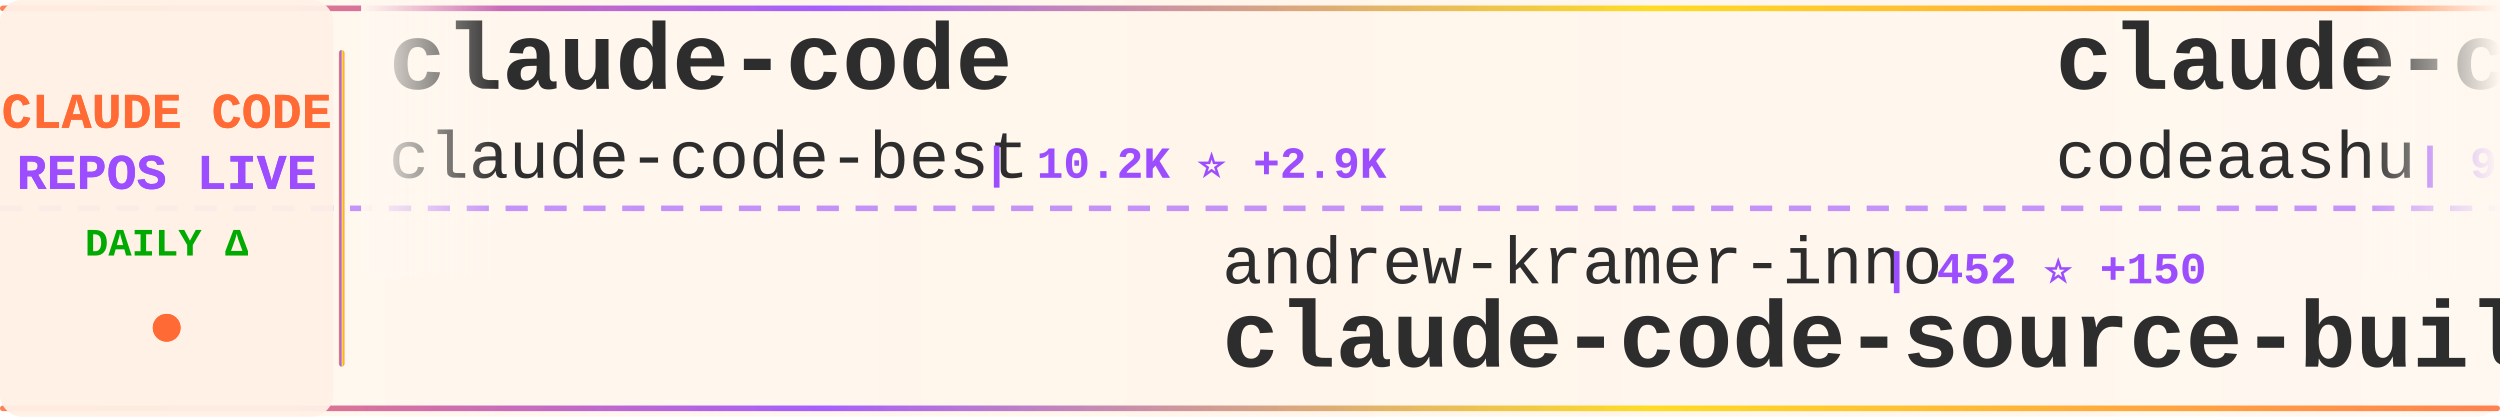
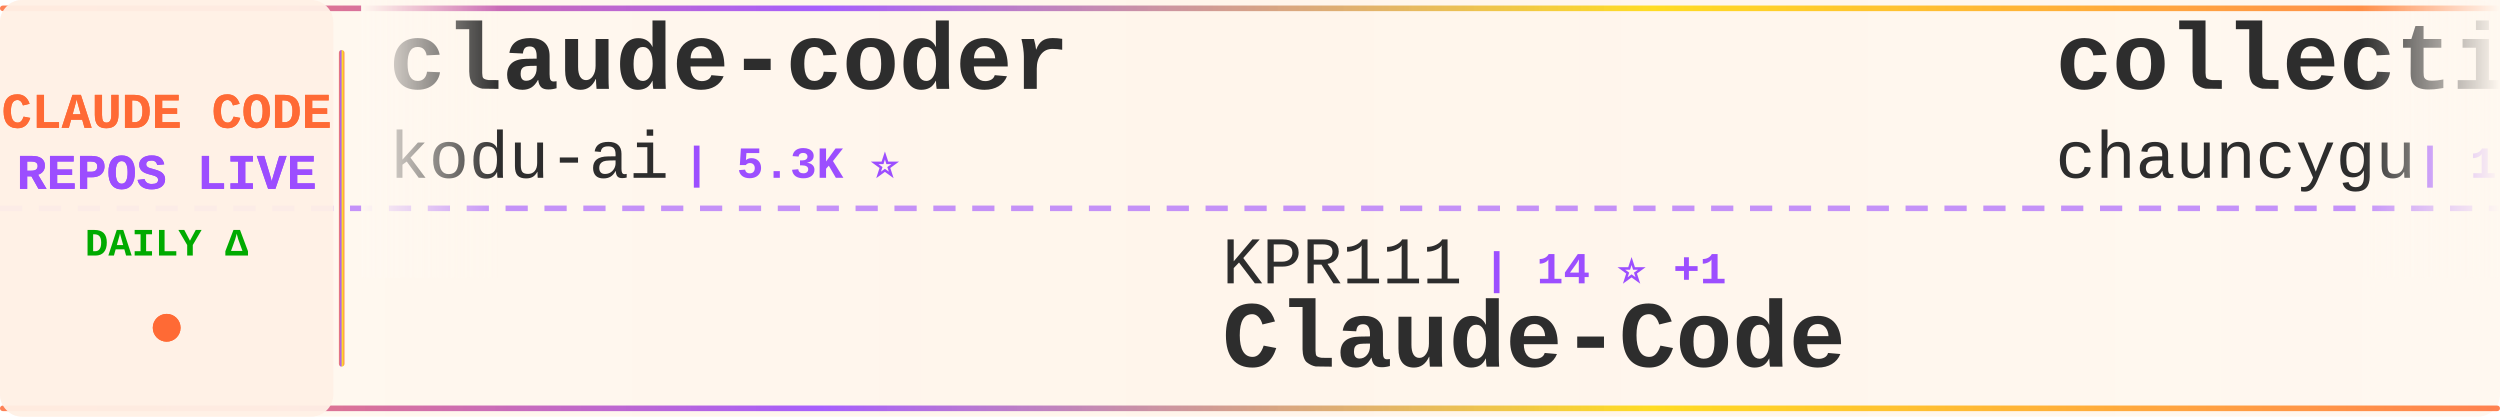
<svg xmlns="http://www.w3.org/2000/svg" width="900" height="150">
  <defs>
    <linearGradient id="tickerBg" x1="0%" y1="0%" x2="100%" y2="0%">
      <stop offset="0%" style="stop-color:#fff8f0;stop-opacity:0.98" />
      <stop offset="50%" style="stop-color:#fff5eb;stop-opacity:1" />
      <stop offset="100%" style="stop-color:#fff8f0;stop-opacity:0.98" />
    </linearGradient>
    <linearGradient id="borderGrad" x1="0%" y1="0%" x2="100%" y2="0%">
      <stop offset="0%" style="stop-color:#FF6B35;stop-opacity:0.85">
        <animate attributeName="stop-opacity" values="0.85;1;0.85" dur="2s" repeatCount="indefinite" />
      </stop>
      <stop offset="33%" style="stop-color:#9C4EFF;stop-opacity:0.9">
        <animate attributeName="stop-opacity" values="0.9;1;0.9" dur="2.2s" repeatCount="indefinite" />
      </stop>
      <stop offset="66%" style="stop-color:#FFD700;stop-opacity:0.85">
        <animate attributeName="stop-opacity" values="0.85;1;0.85" dur="1.8s" repeatCount="indefinite" />
      </stop>
      <stop offset="100%" style="stop-color:#FF6B35;stop-opacity:0.85">
        <animate attributeName="stop-opacity" values="0.85;1;0.85" dur="2s" repeatCount="indefinite" />
      </stop>
    </linearGradient>
    <filter id="textGlow">
      <feGaussianBlur stdDeviation="0.15" result="coloredBlur" />
      <feMerge>
        <feMergeNode in="coloredBlur" />
        <feMergeNode in="SourceGraphic" />
      </feMerge>
    </filter>
    <filter id="metricGlow">
      <feGaussianBlur stdDeviation="0.2" result="coloredBlur" />
      <feMerge>
        <feMergeNode in="coloredBlur" />
        <feMergeNode in="SourceGraphic" />
      </feMerge>
    </filter>
    <linearGradient id="leftFade" x1="0%" y1="0%" x2="100%" y2="0%">
      <stop offset="0%" style="stop-color:#fff8f0;stop-opacity:1" />
      <stop offset="100%" style="stop-color:#fff8f0;stop-opacity:0" />
    </linearGradient>
    <linearGradient id="rightFade" x1="0%" y1="0%" x2="100%" y2="0%">
      <stop offset="0%" style="stop-color:#fff8f0;stop-opacity:0" />
      <stop offset="100%" style="stop-color:#fff8f0;stop-opacity:1" />
    </linearGradient>
  </defs>
  <rect width="900" height="150" fill="url(#tickerBg)" rx="8" />
  <rect x="0" y="2" width="900" height="2" fill="url(#borderGrad)" rx="1" />
  <rect x="0" y="146" width="900" height="2" fill="url(#borderGrad)" rx="1" />
  <line x1="0" y1="75" x2="900" y2="75" stroke="#9C4EFF" stroke-width="2" stroke-dasharray="8 6" opacity="0.6" />
  <rect x="0" y="0" width="120" height="150" fill="#fff0e6" opacity="0.95" rx="8" />
  <text x="60" y="46" font-family="'Courier New', monospace" font-size="18" font-weight="bold" fill="#FF6B35" text-anchor="middle" filter="url(#textGlow)">
    CLAUDE CODE
  </text>
  <text x="60" y="68" font-family="'Courier New', monospace" font-size="18" font-weight="bold" fill="#9C4EFF" text-anchor="middle" filter="url(#textGlow)">
    REPOS LIVE
  </text>
  <text x="60" y="92" font-family="'Courier New', monospace" font-size="14" font-weight="bold" fill="#00aa00" text-anchor="middle">
    DAILY Δ
  </text>
  <circle cx="60" cy="118" r="5" fill="#FF6B35" filter="url(#metricGlow)">
    <animate attributeName="r" values="4;6;4" dur="1.5s" repeatCount="indefinite" />
    <animate attributeName="opacity" values="0.6;1;0.6" dur="1.5s" repeatCount="indefinite" />
  </circle>
  <rect x="122" y="18" width="2" height="114" fill="url(#borderGrad)" rx="1" />
  <clipPath id="tickerClip">
    <rect x="130" y="0" width="770" height="150" />
  </clipPath>
  <g clip-path="url(#tickerClip)">
    <g id="tickerItems">
      <animateTransform attributeName="transform" attributeType="XML" type="translate" from="0 0" to="-3000 0" dur="54s" repeatCount="indefinite" />
      <g transform="translate(0, 0)">
-         <text x="140" y="32" font-family="'Courier New', monospace" font-size="34" font-weight="bold" fill="#2d2d2d">claude-code</text>
-         <text x="140" y="64" font-family="'Courier New', monospace" font-size="24" font-weight="normal" fill="#2d2d2d" opacity="1.0">claude-code-best</text>
-         <text x="354" y="64" font-family="'Courier New', monospace" font-size="16" font-weight="bold" fill="#9C4EFF"> | 10.2K ⭐ +2.9K</text>
+         <text x="140" y="32" font-family="'Courier New', monospace" font-size="34" font-weight="bold" fill="#2d2d2d">claude-coder</text>
+         <text x="140" y="64" font-family="'Courier New', monospace" font-size="24" font-weight="normal" fill="#2d2d2d" opacity="1.0">kodu-ai</text>
+         <text x="246" y="64" font-family="'Courier New', monospace" font-size="16" font-weight="bold" fill="#9C4EFF"> | 5.3K ⭐</text>
      </g>
      <g transform="translate(300, 0)">
-         <text x="140" y="102" font-family="'Courier New', monospace" font-size="24" font-weight="normal" fill="#2d2d2d" opacity="1.0">andrew-kramer-inno</text>
-         <text x="378" y="102" font-family="'Courier New', monospace" font-size="16" font-weight="bold" fill="#9C4EFF"> | 452 ⭐ +150</text>
-         <text x="140" y="132" font-family="'Courier New', monospace" font-size="34" font-weight="bold" fill="#2d2d2d">claude-code-source-build</text>
+         <text x="140" y="102" font-family="'Courier New', monospace" font-size="24" font-weight="normal" fill="#2d2d2d" opacity="1.0">KPR111</text>
+         <text x="234" y="102" font-family="'Courier New', monospace" font-size="16" font-weight="bold" fill="#9C4EFF"> | 14 ⭐ +1</text>
+         <text x="140" y="132" font-family="'Courier New', monospace" font-size="34" font-weight="bold" fill="#2d2d2d">Claude-Code</text>
      </g>
      <g transform="translate(600, 0)">
-         <text x="140" y="32" font-family="'Courier New', monospace" font-size="34" font-weight="bold" fill="#2d2d2d">claude-code</text>
-         <text x="140" y="64" font-family="'Courier New', monospace" font-size="24" font-weight="normal" fill="#2d2d2d" opacity="1.0">codeaashu</text>
-         <text x="270" y="64" font-family="'Courier New', monospace" font-size="16" font-weight="bold" fill="#9C4EFF"> | 952 ⭐ +435</text>
+         <text x="140" y="32" font-family="'Courier New', monospace" font-size="34" font-weight="bold" fill="#2d2d2d">collection-claude-code-s...</text>
+         <text x="140" y="64" font-family="'Courier New', monospace" font-size="24" font-weight="normal" fill="#2d2d2d" opacity="1.0">chauncygu</text>
+         <text x="270" y="64" font-family="'Courier New', monospace" font-size="16" font-weight="bold" fill="#9C4EFF"> | 1.1K ⭐ +400</text>
      </g>
      <g transform="translate(900, 0)">
-         <text x="140" y="102" font-family="'Courier New', monospace" font-size="24" font-weight="normal" fill="#2d2d2d" opacity="1.0">oboard</text>
-         <text x="234" y="102" font-family="'Courier New', monospace" font-size="16" font-weight="bold" fill="#9C4EFF"> | 2.5K ⭐ +459</text>
-         <text x="140" y="132" font-family="'Courier New', monospace" font-size="34" font-weight="bold" fill="#2d2d2d">claude-code-rev</text>
+         <text x="140" y="102" font-family="'Courier New', monospace" font-size="24" font-weight="normal" fill="#2d2d2d" opacity="1.0">musistudio</text>
+         <text x="282" y="102" font-family="'Courier New', monospace" font-size="16" font-weight="bold" fill="#9C4EFF"> | 31.3K ⭐ +191</text>
+         <text x="140" y="132" font-family="'Courier New', monospace" font-size="34" font-weight="bold" fill="#2d2d2d">claude-code-router</text>
      </g>
      <g transform="translate(1200, 0)">
-         <text x="140" y="32" font-family="'Courier New', monospace" font-size="34" font-weight="bold" fill="#2d2d2d">claude-code-analysis</text>
-         <text x="140" y="64" font-family="'Courier New', monospace" font-size="24" font-weight="normal" fill="#2d2d2d" opacity="1.0">liuup</text>
-         <text x="222" y="64" font-family="'Courier New', monospace" font-size="16" font-weight="bold" fill="#9C4EFF"> | 652 ⭐ +226</text>
+         <text x="140" y="32" font-family="'Courier New', monospace" font-size="34" font-weight="bold" fill="#2d2d2d">edmunds-claude-code</text>
+         <text x="140" y="64" font-family="'Courier New', monospace" font-size="24" font-weight="normal" fill="#2d2d2d" opacity="1.0">edmund-io</text>
+         <text x="270" y="64" font-family="'Courier New', monospace" font-size="16" font-weight="bold" fill="#9C4EFF"> | 1.4K ⭐ +2</text>
      </g>
      <g transform="translate(1500, 0)">
-         <text x="140" y="102" font-family="'Courier New', monospace" font-size="24" font-weight="normal" fill="#2d2d2d" opacity="1.0">Onewon</text>
-         <text x="234" y="102" font-family="'Courier New', monospace" font-size="16" font-weight="bold" fill="#9C4EFF"> | 147 ⭐ +27</text>
-         <text x="140" y="132" font-family="'Courier New', monospace" font-size="34" font-weight="bold" fill="#2d2d2d">claude-code</text>
+         <text x="140" y="102" font-family="'Courier New', monospace" font-size="24" font-weight="normal" fill="#2d2d2d" opacity="1.0">hangsman</text>
+         <text x="258" y="102" font-family="'Courier New', monospace" font-size="16" font-weight="bold" fill="#9C4EFF"> | 681 ⭐ +66</text>
+         <text x="140" y="132" font-family="'Courier New', monospace" font-size="34" font-weight="bold" fill="#2d2d2d">claude-code-source</text>
      </g>
      <g transform="translate(1800, 0)">
-         <text x="140" y="32" font-family="'Courier New', monospace" font-size="34" font-weight="bold" fill="#2d2d2d">learn-claude-code</text>
-         <text x="140" y="64" font-family="'Courier New', monospace" font-size="24" font-weight="normal" fill="#2d2d2d" opacity="1.0">shareAI-lab</text>
-         <text x="294" y="64" font-family="'Courier New', monospace" font-size="16" font-weight="bold" fill="#9C4EFF"> | 47.2K ⭐ +868</text>
+         <text x="140" y="32" font-family="'Courier New', monospace" font-size="34" font-weight="bold" fill="#2d2d2d">claude-skills</text>
+         <text x="140" y="64" font-family="'Courier New', monospace" font-size="24" font-weight="normal" fill="#2d2d2d" opacity="1.0">alirezarezvani</text>
+         <text x="330" y="64" font-family="'Courier New', monospace" font-size="16" font-weight="bold" fill="#9C4EFF"> | 9.0K ⭐ +309</text>
      </g>
      <g transform="translate(2100, 0)">
-         <text x="140" y="102" font-family="'Courier New', monospace" font-size="24" font-weight="normal" fill="#2d2d2d" opacity="1.0">luongnv89</text>
-         <text x="270" y="102" font-family="'Courier New', monospace" font-size="16" font-weight="bold" fill="#9C4EFF"> | 16.9K ⭐ +1.7K</text>
-         <text x="140" y="132" font-family="'Courier New', monospace" font-size="34" font-weight="bold" fill="#2d2d2d">claude-howto</text>
+         <text x="140" y="102" font-family="'Courier New', monospace" font-size="24" font-weight="normal" fill="#2d2d2d" opacity="1.0">nishimoto265</text>
+         <text x="306" y="102" font-family="'Courier New', monospace" font-size="16" font-weight="bold" fill="#9C4EFF"> | 494 ⭐</text>
+         <text x="140" y="132" font-family="'Courier New', monospace" font-size="34" font-weight="bold" fill="#2d2d2d">Claude-Code-Communicatio...</text>
      </g>
      <g transform="translate(2400, 0)">
-         <text x="140" y="32" font-family="'Courier New', monospace" font-size="34" font-weight="bold" fill="#2d2d2d">claude-code-best-practic...</text>
-         <text x="140" y="64" font-family="'Courier New', monospace" font-size="24" font-weight="normal" fill="#2d2d2d" opacity="1.0">shanraisshan</text>
-         <text x="306" y="64" font-family="'Courier New', monospace" font-size="16" font-weight="bold" fill="#9C4EFF"> | 30.9K ⭐ +654</text>
+         <text x="140" y="32" font-family="'Courier New', monospace" font-size="34" font-weight="bold" fill="#2d2d2d">claude-code</text>
+         <text x="140" y="64" font-family="'Courier New', monospace" font-size="24" font-weight="normal" fill="#2d2d2d" opacity="1.0">beita6969</text>
+         <text x="270" y="64" font-family="'Courier New', monospace" font-size="16" font-weight="bold" fill="#9C4EFF"> | 260 ⭐ +36</text>
      </g>
      <g transform="translate(2700, 0)">
-         <text x="140" y="102" font-family="'Courier New', monospace" font-size="24" font-weight="normal" fill="#2d2d2d" opacity="1.0">OneRedOak</text>
-         <text x="270" y="102" font-family="'Courier New', monospace" font-size="16" font-weight="bold" fill="#9C4EFF"> | 3.8K ⭐ +3</text>
-         <text x="140" y="132" font-family="'Courier New', monospace" font-size="34" font-weight="bold" fill="#2d2d2d">claude-code-workflows</text>
+         <text x="140" y="102" font-family="'Courier New', monospace" font-size="24" font-weight="normal" fill="#2d2d2d" opacity="1.0">shareAI-lab</text>
+         <text x="294" y="102" font-family="'Courier New', monospace" font-size="16" font-weight="bold" fill="#9C4EFF"> | 47.2K ⭐ +856</text>
+         <text x="140" y="132" font-family="'Courier New', monospace" font-size="34" font-weight="bold" fill="#2d2d2d">learn-claude-code</text>
      </g>
      <g transform="translate(3000, 0)">
-         <text x="140" y="32" font-family="'Courier New', monospace" font-size="34" font-weight="bold" fill="#2d2d2d">claude-code</text>
-         <text x="140" y="64" font-family="'Courier New', monospace" font-size="24" font-weight="normal" fill="#2d2d2d" opacity="1.0">claude-code-best</text>
-         <text x="354" y="64" font-family="'Courier New', monospace" font-size="16" font-weight="bold" fill="#9C4EFF"> | 10.2K ⭐ +2.9K</text>
+         <text x="140" y="32" font-family="'Courier New', monospace" font-size="34" font-weight="bold" fill="#2d2d2d">claude-coder</text>
+         <text x="140" y="64" font-family="'Courier New', monospace" font-size="24" font-weight="normal" fill="#2d2d2d" opacity="1.0">kodu-ai</text>
+         <text x="246" y="64" font-family="'Courier New', monospace" font-size="16" font-weight="bold" fill="#9C4EFF"> | 5.3K ⭐</text>
      </g>
      <g transform="translate(3300, 0)">
-         <text x="140" y="102" font-family="'Courier New', monospace" font-size="24" font-weight="normal" fill="#2d2d2d" opacity="1.0">andrew-kramer-inno</text>
-         <text x="378" y="102" font-family="'Courier New', monospace" font-size="16" font-weight="bold" fill="#9C4EFF"> | 452 ⭐ +150</text>
-         <text x="140" y="132" font-family="'Courier New', monospace" font-size="34" font-weight="bold" fill="#2d2d2d">claude-code-source-build</text>
+         <text x="140" y="102" font-family="'Courier New', monospace" font-size="24" font-weight="normal" fill="#2d2d2d" opacity="1.0">KPR111</text>
+         <text x="234" y="102" font-family="'Courier New', monospace" font-size="16" font-weight="bold" fill="#9C4EFF"> | 14 ⭐ +1</text>
+         <text x="140" y="132" font-family="'Courier New', monospace" font-size="34" font-weight="bold" fill="#2d2d2d">Claude-Code</text>
      </g>
      <g transform="translate(3600, 0)">
-         <text x="140" y="32" font-family="'Courier New', monospace" font-size="34" font-weight="bold" fill="#2d2d2d">claude-code</text>
-         <text x="140" y="64" font-family="'Courier New', monospace" font-size="24" font-weight="normal" fill="#2d2d2d" opacity="1.0">codeaashu</text>
-         <text x="270" y="64" font-family="'Courier New', monospace" font-size="16" font-weight="bold" fill="#9C4EFF"> | 952 ⭐ +435</text>
+         <text x="140" y="32" font-family="'Courier New', monospace" font-size="34" font-weight="bold" fill="#2d2d2d">collection-claude-code-s...</text>
+         <text x="140" y="64" font-family="'Courier New', monospace" font-size="24" font-weight="normal" fill="#2d2d2d" opacity="1.0">chauncygu</text>
+         <text x="270" y="64" font-family="'Courier New', monospace" font-size="16" font-weight="bold" fill="#9C4EFF"> | 1.1K ⭐ +400</text>
      </g>
      <g transform="translate(3900, 0)">
-         <text x="140" y="102" font-family="'Courier New', monospace" font-size="24" font-weight="normal" fill="#2d2d2d" opacity="1.0">oboard</text>
-         <text x="234" y="102" font-family="'Courier New', monospace" font-size="16" font-weight="bold" fill="#9C4EFF"> | 2.5K ⭐ +459</text>
-         <text x="140" y="132" font-family="'Courier New', monospace" font-size="34" font-weight="bold" fill="#2d2d2d">claude-code-rev</text>
+         <text x="140" y="102" font-family="'Courier New', monospace" font-size="24" font-weight="normal" fill="#2d2d2d" opacity="1.0">musistudio</text>
+         <text x="282" y="102" font-family="'Courier New', monospace" font-size="16" font-weight="bold" fill="#9C4EFF"> | 31.3K ⭐ +191</text>
+         <text x="140" y="132" font-family="'Courier New', monospace" font-size="34" font-weight="bold" fill="#2d2d2d">claude-code-router</text>
      </g>
    </g>
  </g>
  <rect x="130" y="0" width="50" height="100" fill="url(#leftFade)" />
  <rect x="850" y="0" width="50" height="100" fill="url(#rightFade)" />
</svg>
